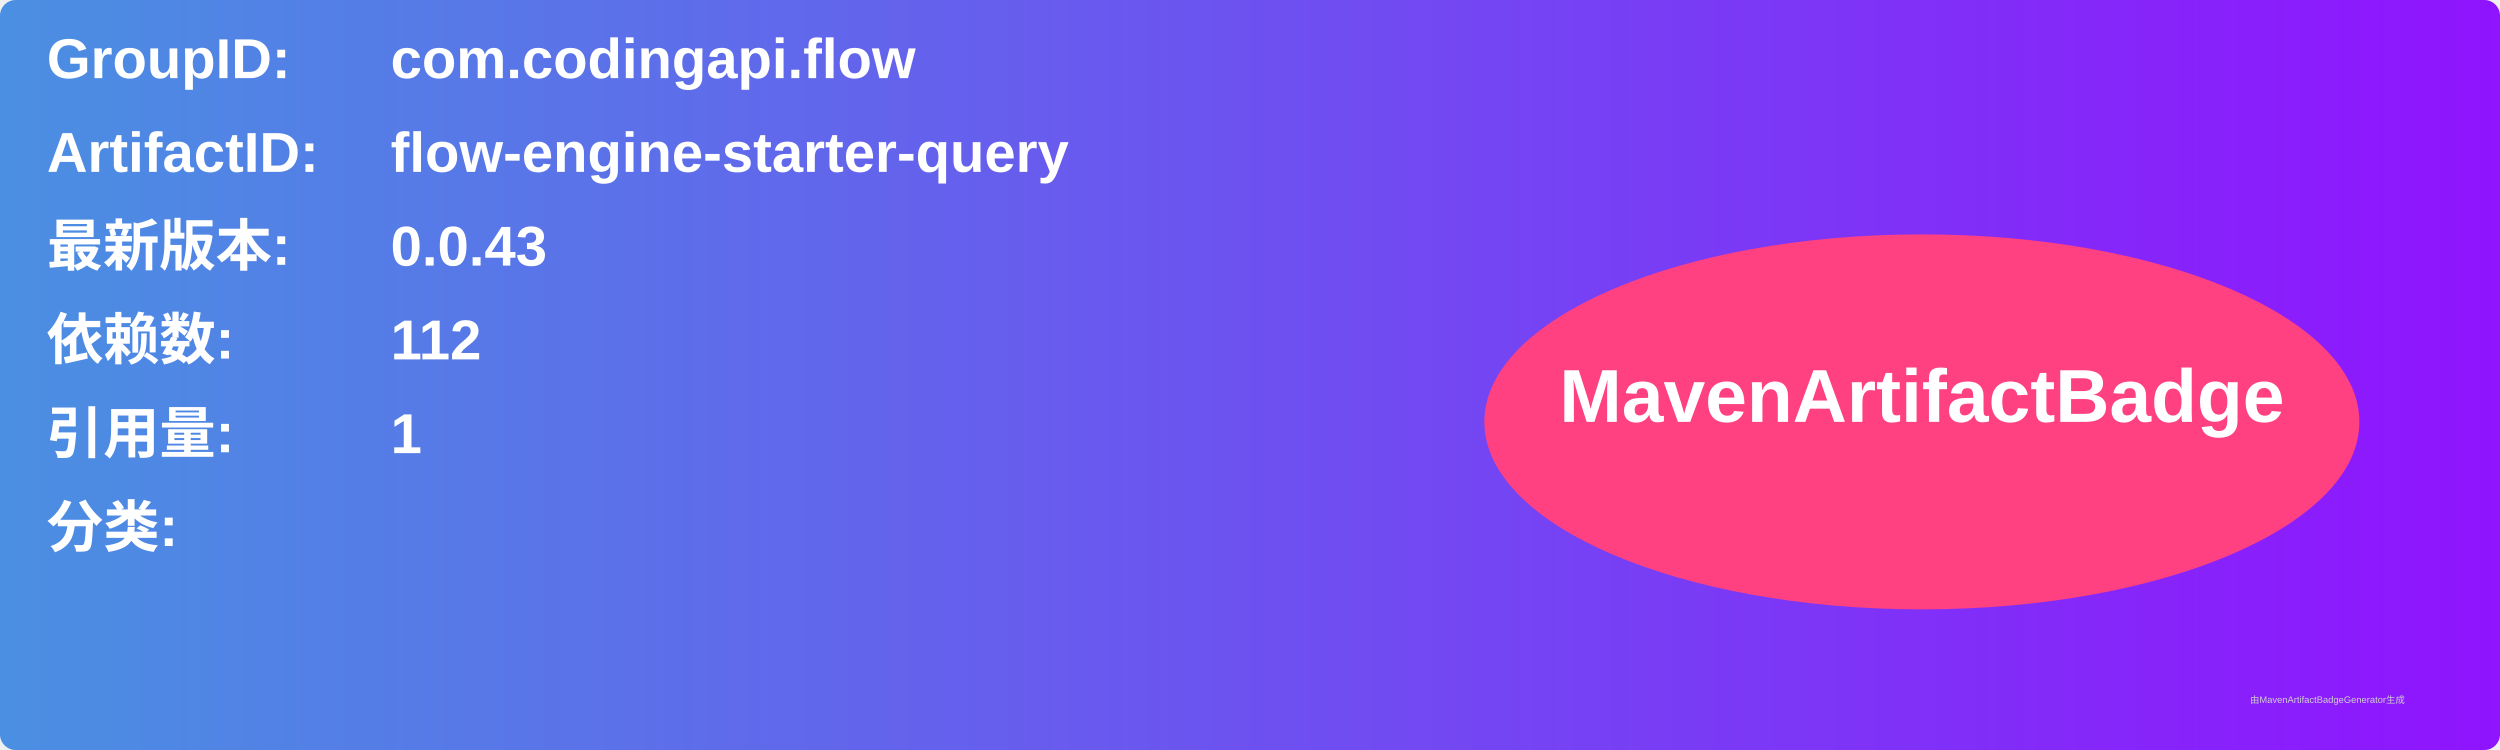
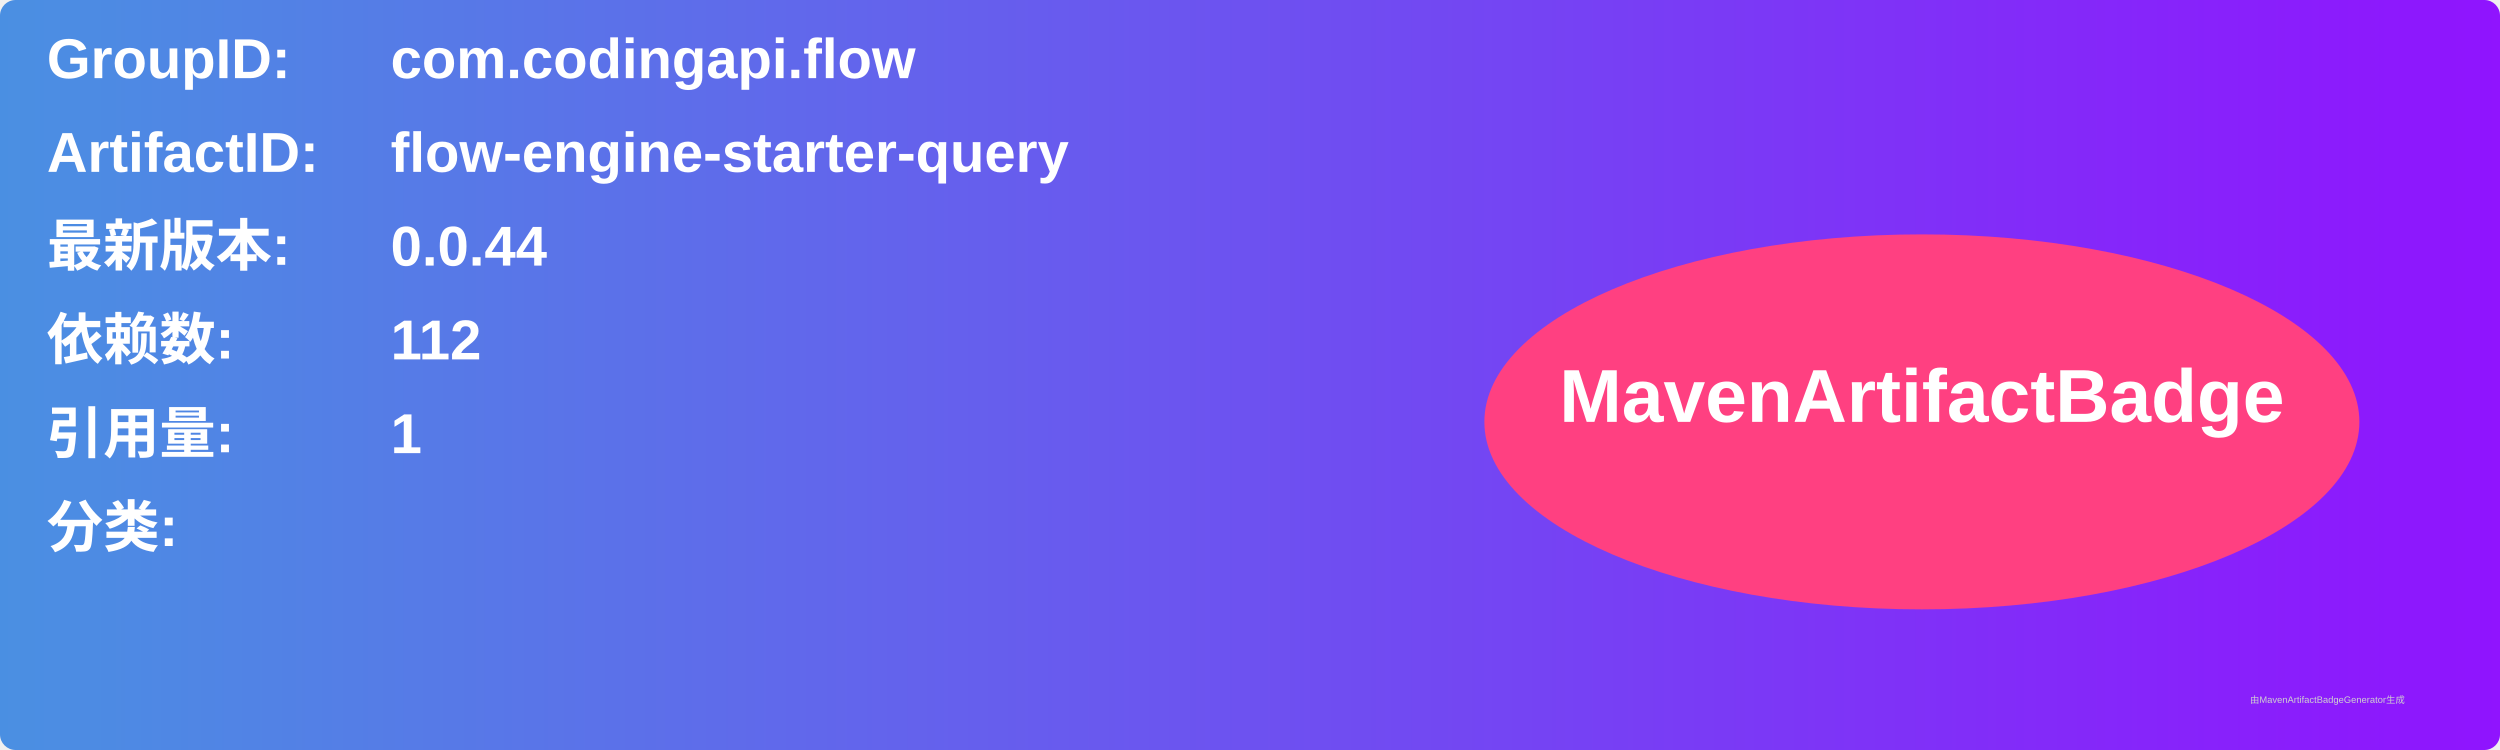
<svg xmlns="http://www.w3.org/2000/svg" width="800" height="240" viewBox="0 0 800 240">
  <linearGradient id="grad" x1="0%" y1="0%" x2="100%" y2="0%">
    <stop offset="0%" stop-color="#4a90e2" />
    <stop offset="100%" stop-color="#9013fe" />
  </linearGradient>
  <rect width="100%" height="100%" rx="5" ry="5" fill="url(#grad)" />
  <g transform="translate(15, 15)">
    <text x="0" y="10" font-family="Arial" font-size="18" fill="white" font-weight="bold" width="260">GroupID:</text>
    <text x="110" y="10" font-family="Arial" font-size="18" fill="white" font-weight="bold" width="460">com.codingapi.flow</text>
    <text x="0" y="40" font-family="Arial" font-size="18" fill="white" font-weight="bold" width="260">ArtifactID:</text>
    <text x="110" y="40" font-family="Arial" font-size="18" fill="white" font-weight="bold" width="460">flow-engine-starter-query</text>
    <text x="0" y="70" font-family="Arial" font-size="18" fill="white" font-weight="bold">最新版本:</text>
    <text x="110" y="70" font-family="Arial" font-size="18" fill="white" font-weight="bold">
-       <tspan font-weight="bold">0.0.43</tspan>
+       <tspan font-weight="bold">0.0.44</tspan>
    </text>
    <text x="0" y="100" font-family="Arial" font-size="18" fill="white" font-weight="bold">依赖数: </text>
    <text x="110" y="100" font-family="Arial" font-size="18" fill="white">
      <tspan font-weight="bold">112</tspan>
    </text>
    <text x="0" y="130" font-family="Arial" font-size="18" fill="white" font-weight="bold">引用量: </text>
    <text x="110" y="130" font-family="Arial" font-size="18" fill="white">
      <tspan font-weight="bold">1</tspan>
    </text>
    <text x="0" y="160" font-family="Arial" font-size="18" fill="white" font-weight="bold">分类:</text>
    <text x="10" y="190" font-family="Arial" font-size="10" fill="white">
      <tspan font-weight="bold" />
    </text>
    <ellipse cx="600" cy="120" rx="140" ry="60" fill="#ff4081" />
    <text x="600" y="120" text-anchor="middle" font-family="Arial" font-size="24" fill="white" font-weight="bold">MavenArtifactBadge</text>
  </g>
  <text x="720" y="225" font-family="Arial" font-size="3" fill="#d0d0d0">由MavenArtifactBadgeGenerator生成</text>
</svg>
